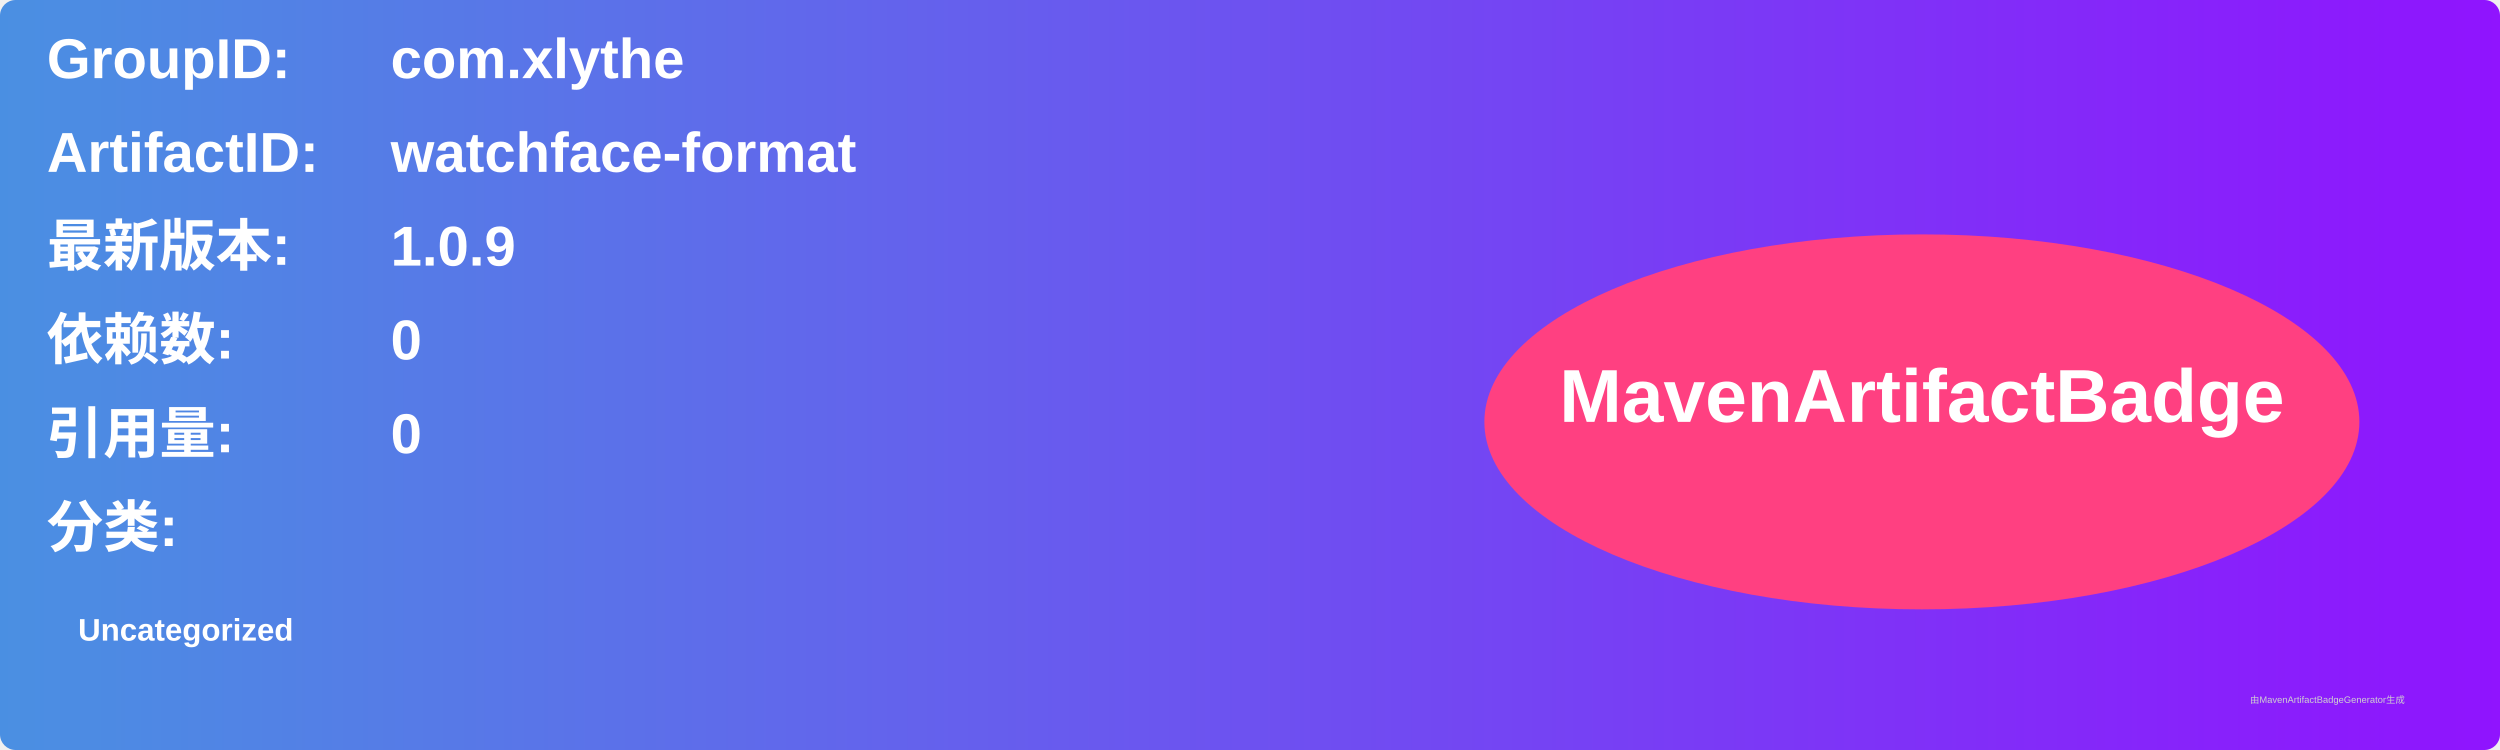
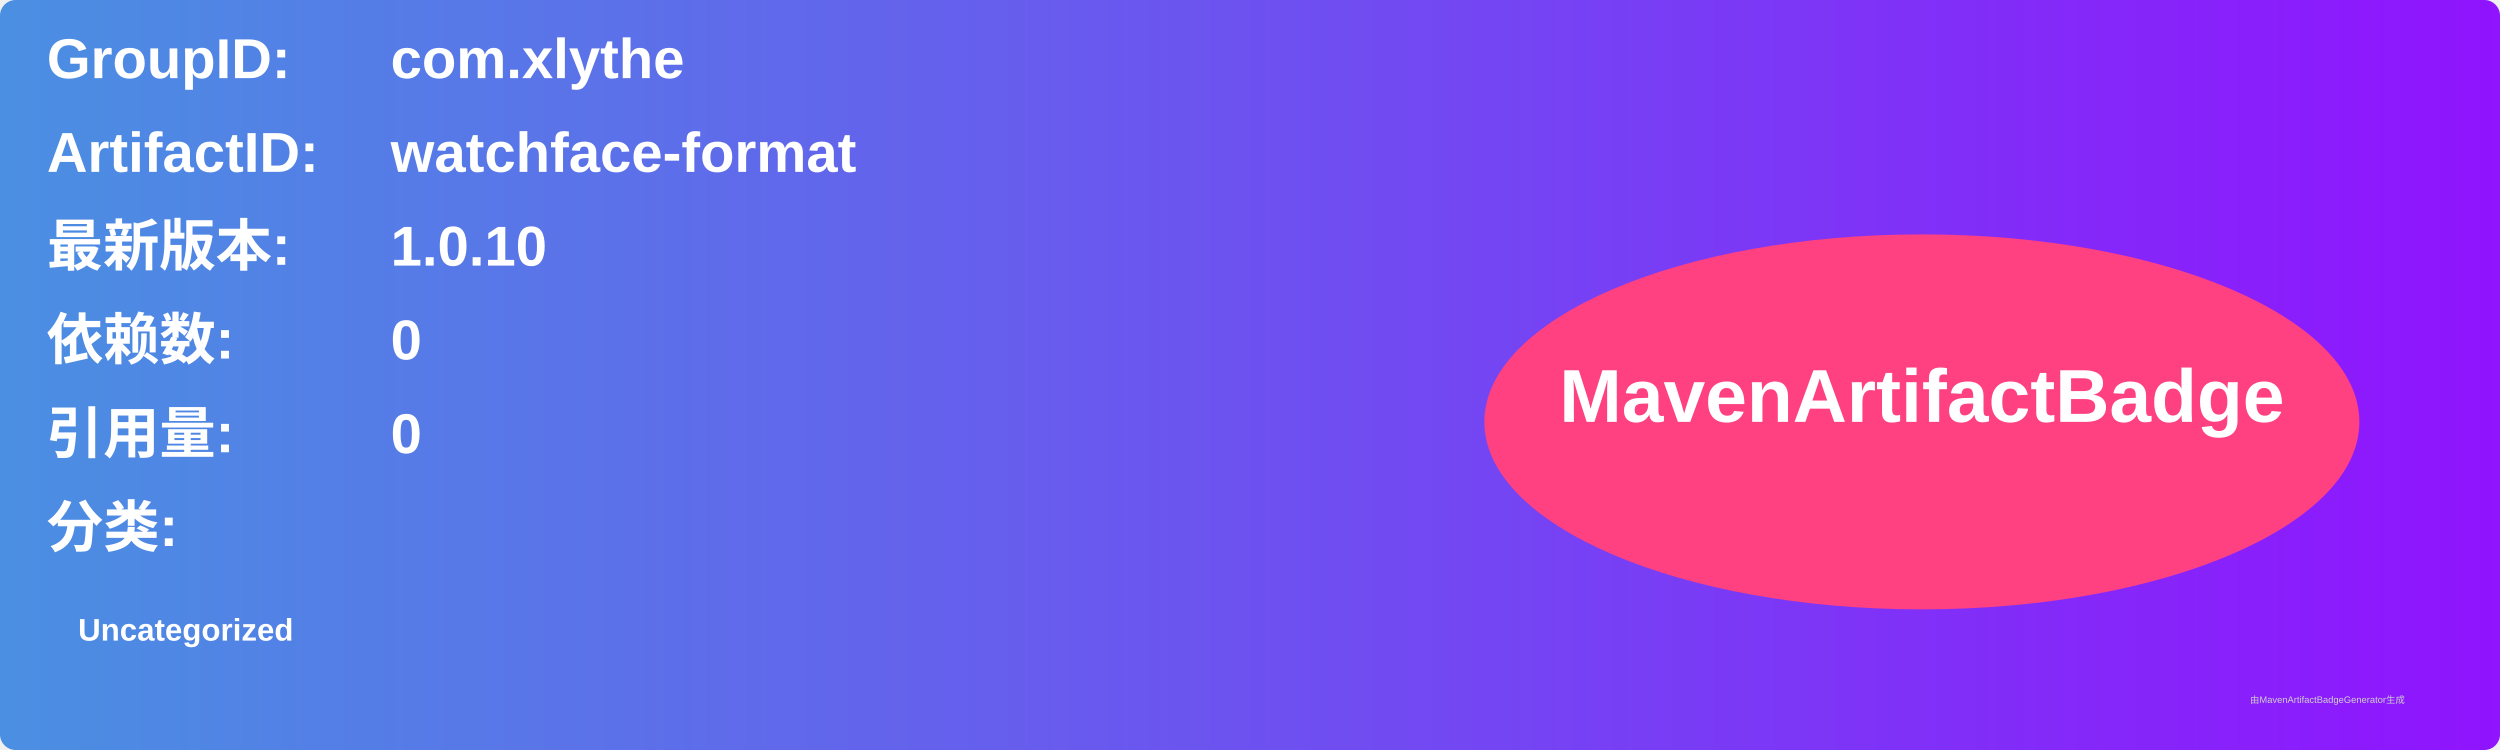
<svg xmlns="http://www.w3.org/2000/svg" width="800" height="240" viewBox="0 0 800 240">
  <linearGradient id="grad" x1="0%" y1="0%" x2="100%" y2="0%">
    <stop offset="0%" stop-color="#4a90e2" />
    <stop offset="100%" stop-color="#9013fe" />
  </linearGradient>
  <rect width="100%" height="100%" rx="5" ry="5" fill="url(#grad)" />
  <g transform="translate(15, 15)">
    <text x="0" y="10" font-family="Arial" font-size="18" fill="white" font-weight="bold" width="260">GroupID:</text>
    <text x="110" y="10" font-family="Arial" font-size="18" fill="white" font-weight="bold" width="460">com.xlythe</text>
    <text x="0" y="40" font-family="Arial" font-size="18" fill="white" font-weight="bold" width="260">ArtifactID:</text>
    <text x="110" y="40" font-family="Arial" font-size="18" fill="white" font-weight="bold" width="460">watchface-format</text>
    <text x="0" y="70" font-family="Arial" font-size="18" fill="white" font-weight="bold">最新版本:</text>
    <text x="110" y="70" font-family="Arial" font-size="18" fill="white" font-weight="bold">
-       <tspan font-weight="bold">1.0.9</tspan>
+       <tspan font-weight="bold">1.0.10</tspan>
    </text>
    <text x="0" y="100" font-family="Arial" font-size="18" fill="white" font-weight="bold">依赖数: </text>
    <text x="110" y="100" font-family="Arial" font-size="18" fill="white">
      <tspan font-weight="bold">0</tspan>
    </text>
    <text x="0" y="130" font-family="Arial" font-size="18" fill="white" font-weight="bold">引用量: </text>
    <text x="110" y="130" font-family="Arial" font-size="18" fill="white">
      <tspan font-weight="bold">0</tspan>
    </text>
    <text x="0" y="160" font-family="Arial" font-size="18" fill="white" font-weight="bold">分类:</text>
    <text x="10" y="190" font-family="Arial" font-size="10" fill="white">
      <tspan font-weight="bold">Uncategorized</tspan>
    </text>
    <ellipse cx="600" cy="120" rx="140" ry="60" fill="#ff4081" />
    <text x="600" y="120" text-anchor="middle" font-family="Arial" font-size="24" fill="white" font-weight="bold">MavenArtifactBadge</text>
  </g>
  <text x="720" y="225" font-family="Arial" font-size="3" fill="#d0d0d0">由MavenArtifactBadgeGenerator生成</text>
</svg>
